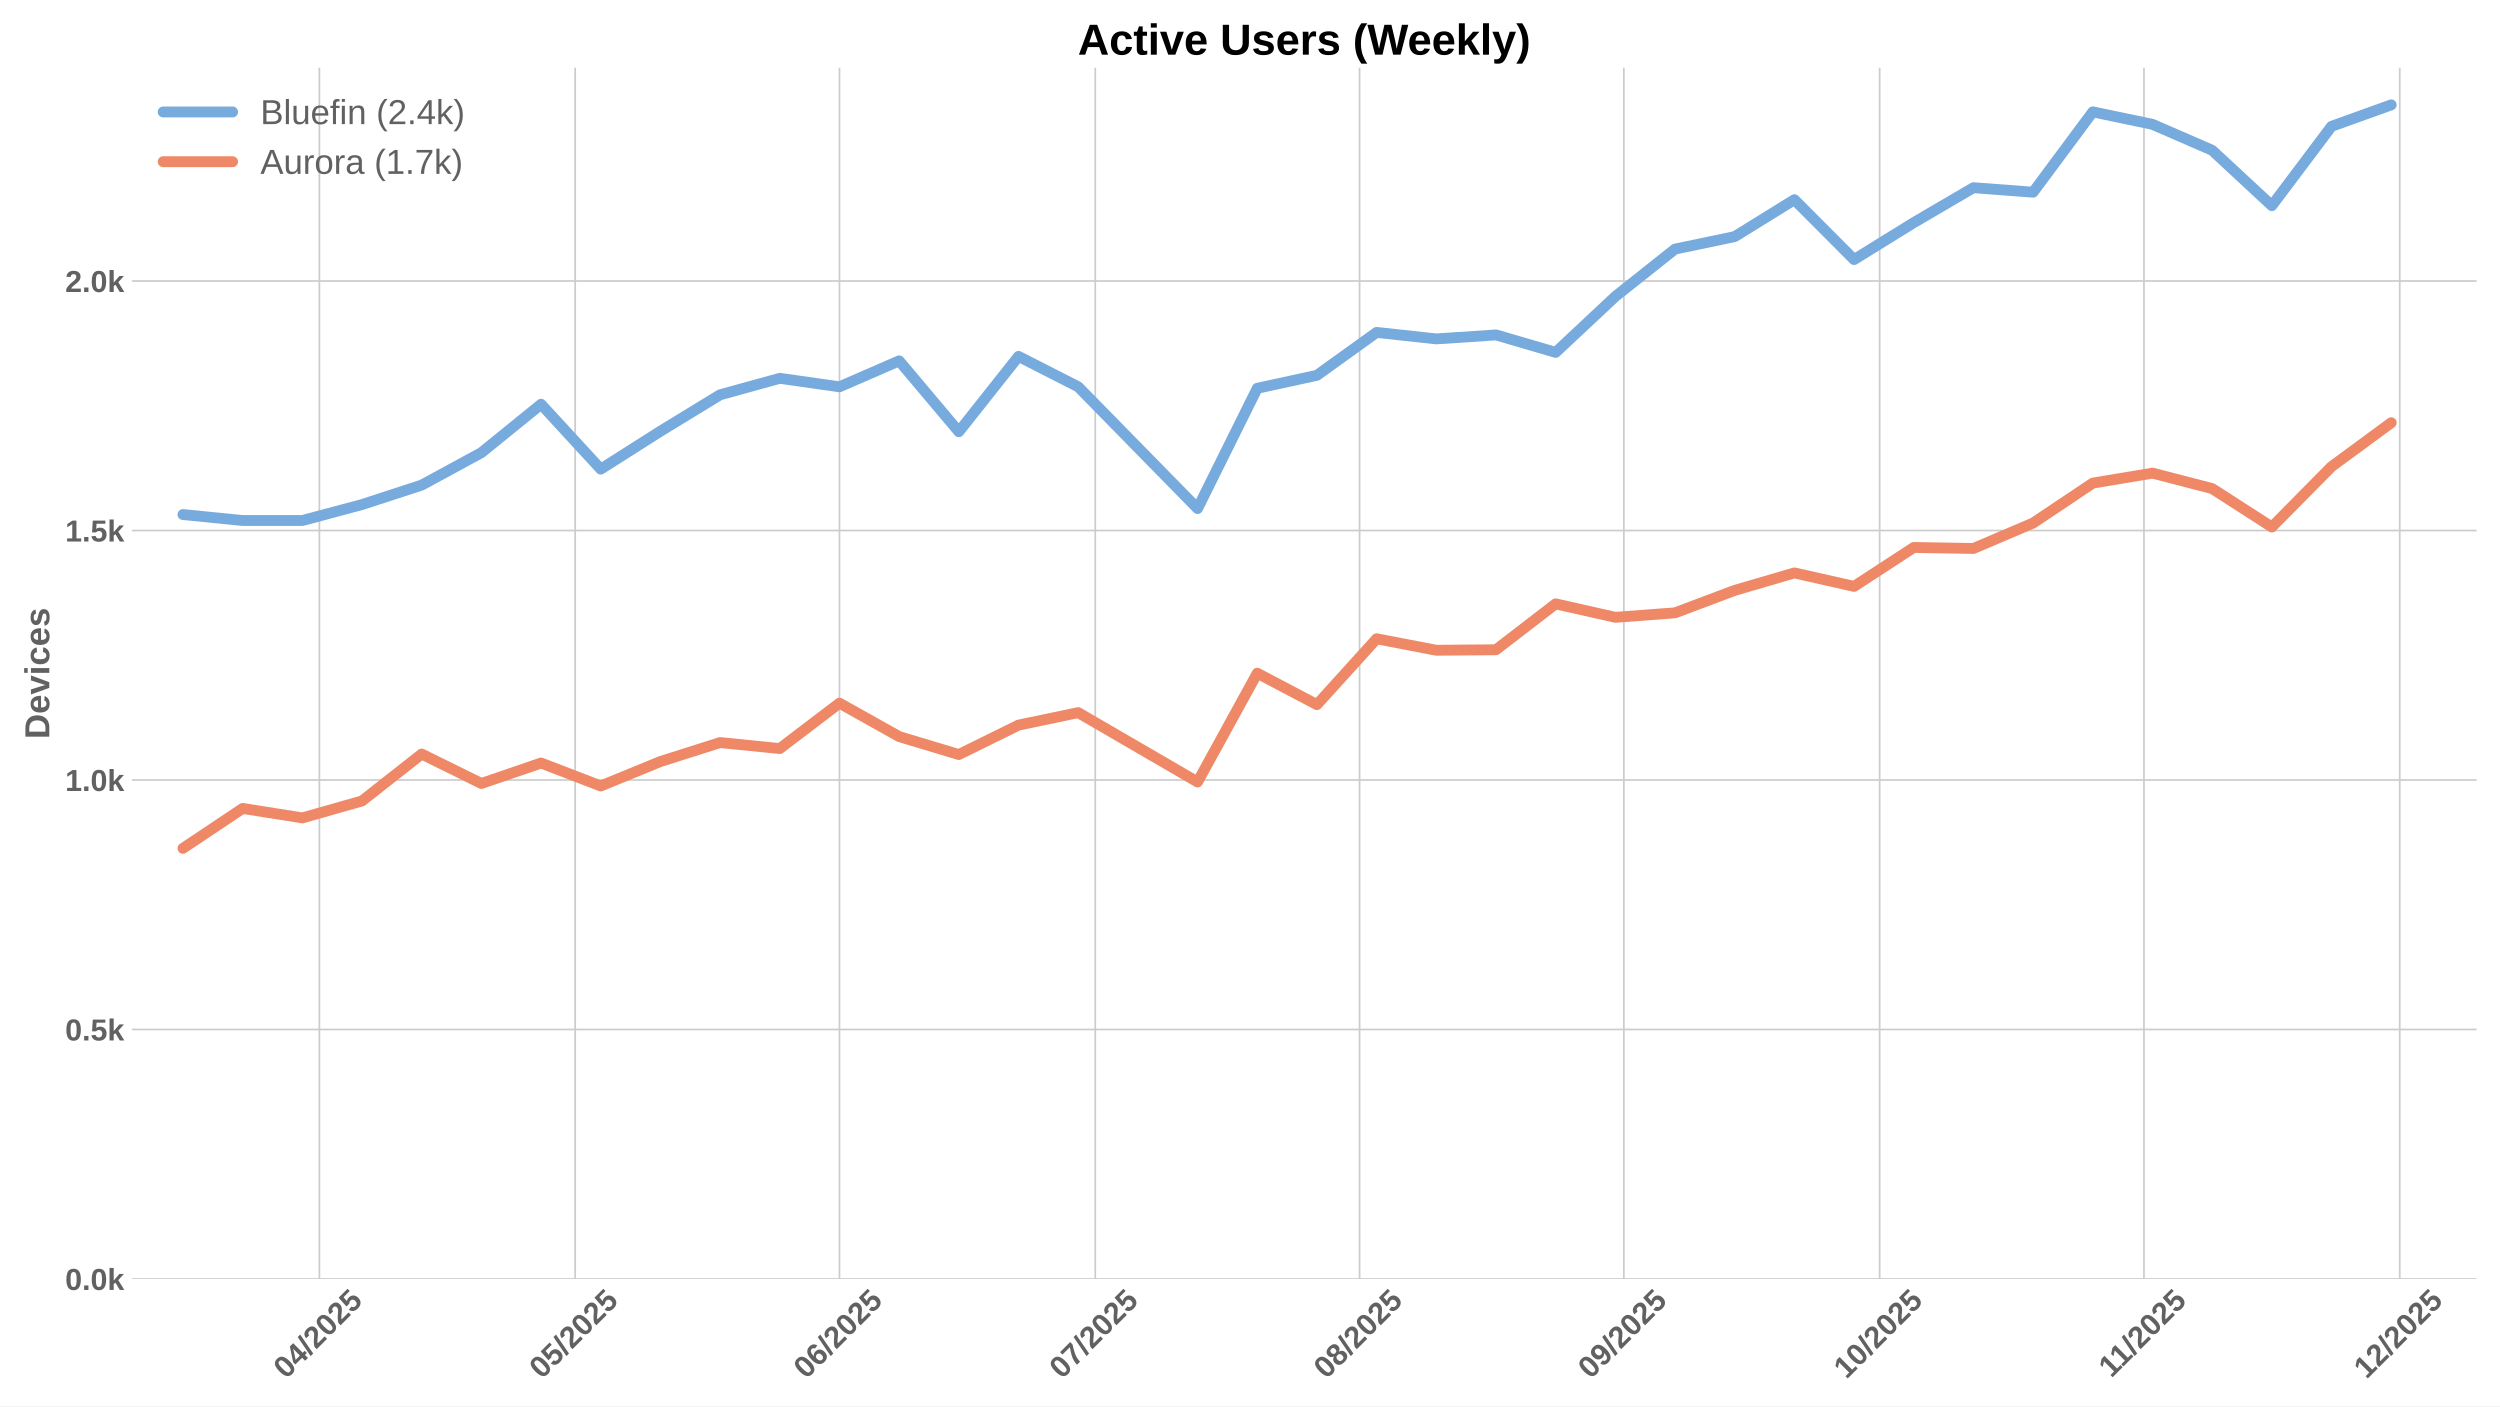
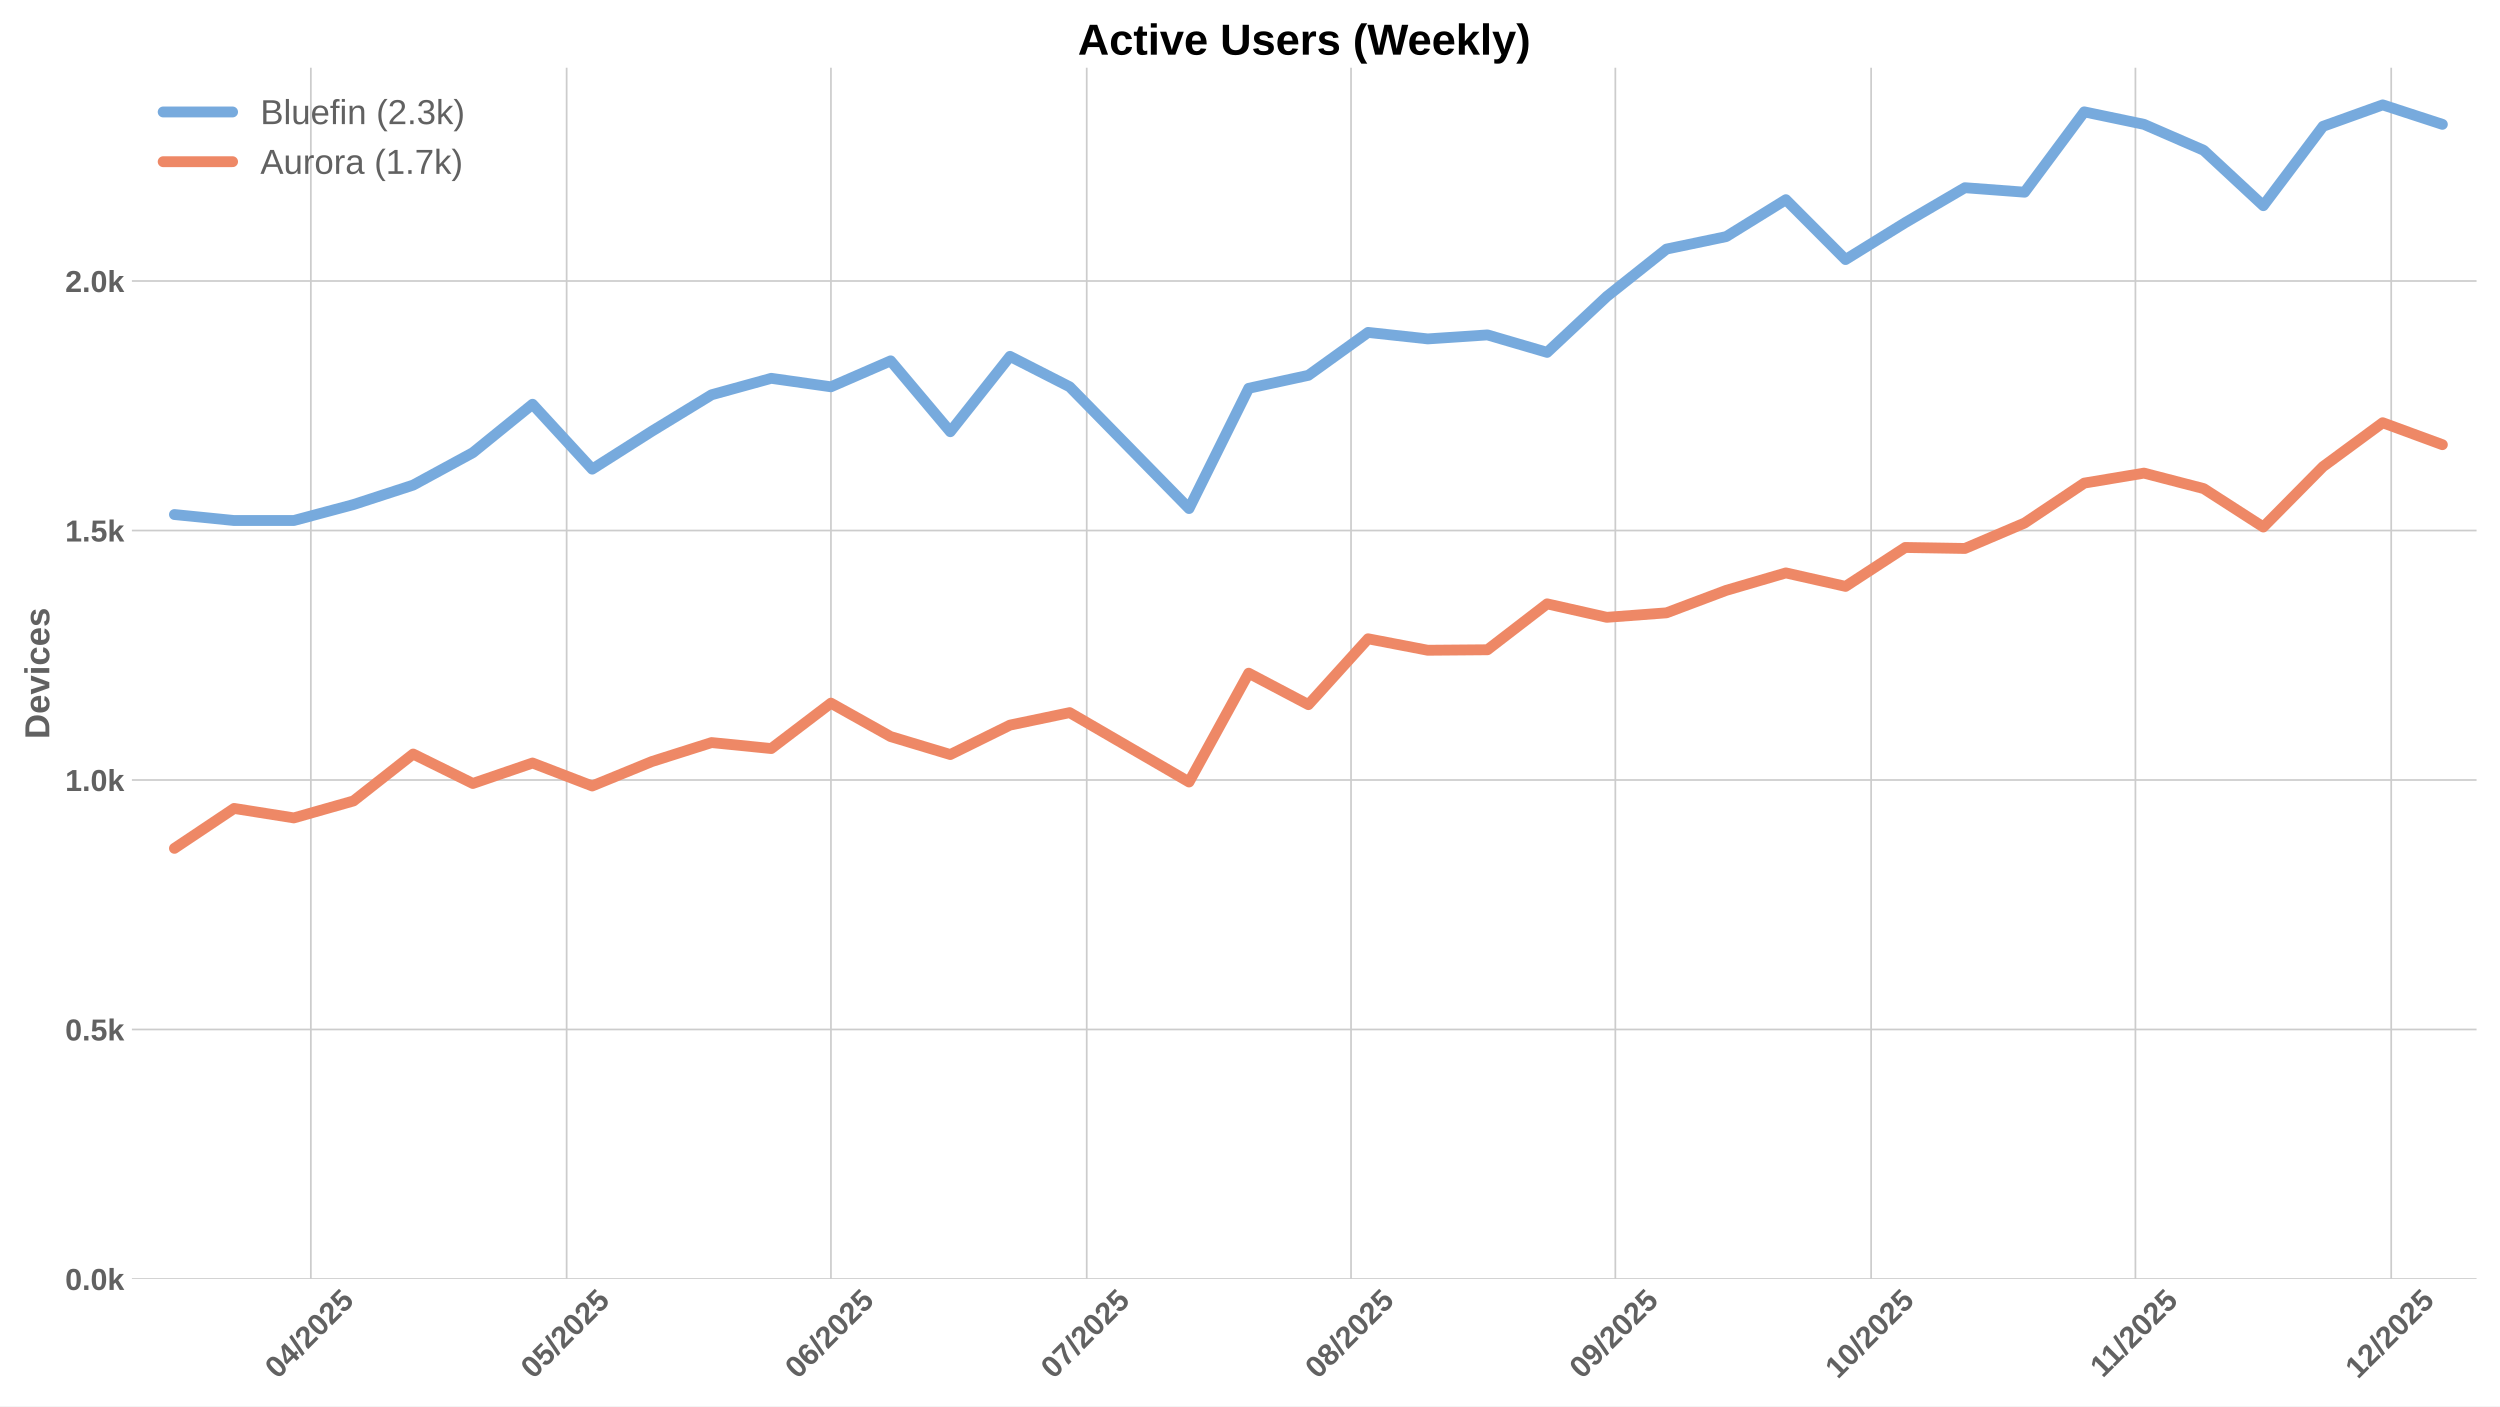
<svg xmlns="http://www.w3.org/2000/svg" xmlns:xlink="http://www.w3.org/1999/xlink" width="1152pt" height="648pt" viewBox="0 0 1152 648" version="1.1">
  <defs>
    <style type="text/css">*{stroke-linejoin: round; stroke-linecap: butt}</style>
  </defs>
  <g id="figure_1">
    <g id="patch_1">
      <path d="M 0 648  L 1152 648  L 1152 0  L 0 0  z " style="fill: #ffffff" />
    </g>
    <g id="axes_1">
      <g id="patch_2">
        <path d="M 60.78 589.343  L 1141.2 589.343  L 1141.2 31.2  L 60.78 31.2  z " style="fill: #ffffff" />
      </g>
      <g id="matplotlib.axis_1">
        <g id="xtick_1">
          <g id="line2d_1">
-             <path d="M 147.172 589.343  L 147.172 31.2  " clip-path="url(#pca1f8ede27)" style="fill: none; stroke: #cccccc; stroke-width: 0.8; stroke-linecap: round" />
+             <path d="M 143.242 589.343  L 143.242 31.2  " clip-path="url(#p0446e83630)" style="fill: none; stroke: #cccccc; stroke-width: 0.8; stroke-linecap: round" />
          </g>
          <g id="line2d_2" />
          <g id="text_1">
-             <g style="fill: #616161" transform="translate(131.8412 635.7977) rotate(-45) scale(0.14 -0.14)">
+             <g style="fill: #616161" transform="translate(127.9119 635.7977) rotate(-45) scale(0.14 -0.14)">
              <defs>
                <path id="LiberationSans-Bold-30" d="M 3297 2203  Q 3297 1088 2914 512  Q 2531 -63 1766 -63  Q 253 -63 253 2203  Q 253 2994 418 3494  Q 584 3994 915 4231  Q 1247 4469 1791 4469  Q 2572 4469 2934 3903  Q 3297 3338 3297 2203  z M 2416 2203  Q 2416 2813 2356 3150  Q 2297 3488 2165 3634  Q 2034 3781 1784 3781  Q 1519 3781 1383 3632  Q 1247 3484 1189 3148  Q 1131 2813 1131 2203  Q 1131 1600 1192 1261  Q 1253 922 1386 775  Q 1519 628 1772 628  Q 2022 628 2158 783  Q 2294 938 2355 1278  Q 2416 1619 2416 2203  z " transform="scale(0.015625)" />
                <path id="LiberationSans-Bold-34" d="M 2938 897  L 2938 0  L 2100 0  L 2100 897  L 97 897  L 97 1556  L 1956 4403  L 2938 4403  L 2938 1550  L 3525 1550  L 3525 897  L 2938 897  z M 2100 2991  Q 2100 3159 2111 3356  Q 2122 3553 2128 3609  Q 2047 3434 1834 3103  L 813 1550  L 2100 1550  L 2100 2991  z " transform="scale(0.015625)" />
                <path id="LiberationSans-Bold-2f" d="M 63 -128  L 972 4638  L 1716 4638  L 822 -128  L 63 -128  z " transform="scale(0.015625)" />
                <path id="LiberationSans-Bold-32" d="M 222 0  L 222 609  Q 394 988 711 1347  Q 1028 1706 1509 2097  Q 1972 2472 2158 2715  Q 2344 2959 2344 3194  Q 2344 3769 1766 3769  Q 1484 3769 1336 3617  Q 1188 3466 1144 3163  L 259 3213  Q 334 3825 717 4147  Q 1100 4469 1759 4469  Q 2472 4469 2853 4144  Q 3234 3819 3234 3231  Q 3234 2922 3112 2672  Q 2991 2422 2800 2211  Q 2609 2000 2376 1815  Q 2144 1631 1925 1456  Q 1706 1281 1526 1103  Q 1347 925 1259 722  L 3303 722  L 3303 0  L 222 0  z " transform="scale(0.015625)" />
                <path id="LiberationSans-Bold-35" d="M 3381 1466  Q 3381 766 2945 351  Q 2509 -63 1750 -63  Q 1088 -63 689 235  Q 291 534 197 1100  L 1075 1172  Q 1144 891 1319 762  Q 1494 634 1759 634  Q 2088 634 2283 843  Q 2478 1053 2478 1447  Q 2478 1794 2293 2001  Q 2109 2209 1778 2209  Q 1413 2209 1181 1925  L 325 1925  L 478 4403  L 3125 4403  L 3125 3750  L 1275 3750  L 1203 2638  Q 1522 2919 2000 2919  Q 2628 2919 3004 2528  Q 3381 2138 3381 1466  z " transform="scale(0.015625)" />
              </defs>
              <use xlink:href="#LiberationSans-Bold-30" />
              <use xlink:href="#LiberationSans-Bold-34" transform="translate(55.61523 0)" />
              <use xlink:href="#LiberationSans-Bold-2f" transform="translate(111.2305 0)" />
              <use xlink:href="#LiberationSans-Bold-32" transform="translate(139.0137 0)" />
              <use xlink:href="#LiberationSans-Bold-30" transform="translate(194.6289 0)" />
              <use xlink:href="#LiberationSans-Bold-32" transform="translate(250.2441 0)" />
              <use xlink:href="#LiberationSans-Bold-35" transform="translate(305.8594 0)" />
            </g>
          </g>
        </g>
        <g id="xtick_2">
          <g id="line2d_3">
-             <path d="M 265.036 589.343  L 265.036 31.2  " clip-path="url(#pca1f8ede27)" style="fill: none; stroke: #cccccc; stroke-width: 0.8; stroke-linecap: round" />
+             <path d="M 261.106 589.343  L 261.106 31.2  " clip-path="url(#p0446e83630)" style="fill: none; stroke: #cccccc; stroke-width: 0.8; stroke-linecap: round" />
          </g>
          <g id="line2d_4" />
          <g id="text_2">
-             <g style="fill: #616161" transform="translate(249.7052 635.7977) rotate(-45) scale(0.14 -0.14)">
+             <g style="fill: #616161" transform="translate(245.7759 635.7977) rotate(-45) scale(0.14 -0.14)">
              <use xlink:href="#LiberationSans-Bold-30" />
              <use xlink:href="#LiberationSans-Bold-35" transform="translate(55.61523 0)" />
              <use xlink:href="#LiberationSans-Bold-2f" transform="translate(111.2305 0)" />
              <use xlink:href="#LiberationSans-Bold-32" transform="translate(139.0137 0)" />
              <use xlink:href="#LiberationSans-Bold-30" transform="translate(194.6289 0)" />
              <use xlink:href="#LiberationSans-Bold-32" transform="translate(250.2441 0)" />
              <use xlink:href="#LiberationSans-Bold-35" transform="translate(305.8594 0)" />
            </g>
          </g>
        </g>
        <g id="xtick_3">
          <g id="line2d_5">
-             <path d="M 386.828 589.343  L 386.828 31.2  " clip-path="url(#pca1f8ede27)" style="fill: none; stroke: #cccccc; stroke-width: 0.8; stroke-linecap: round" />
+             <path d="M 382.899 589.343  L 382.899 31.2  " clip-path="url(#p0446e83630)" style="fill: none; stroke: #cccccc; stroke-width: 0.8; stroke-linecap: round" />
          </g>
          <g id="line2d_6" />
          <g id="text_3">
-             <g style="fill: #616161" transform="translate(371.498 635.7977) rotate(-45) scale(0.14 -0.14)">
+             <g style="fill: #616161" transform="translate(367.5687 635.7977) rotate(-45) scale(0.14 -0.14)">
              <defs>
                <path id="LiberationSans-Bold-36" d="M 3328 1441  Q 3328 738 2934 337  Q 2541 -63 1847 -63  Q 1069 -63 651 482  Q 234 1028 234 2100  Q 234 3278 657 3873  Q 1081 4469 1869 4469  Q 2428 4469 2751 4222  Q 3075 3975 3209 3456  L 2381 3341  Q 2263 3775 1850 3775  Q 1497 3775 1295 3422  Q 1094 3069 1094 2350  Q 1234 2584 1484 2709  Q 1734 2834 2050 2834  Q 2641 2834 2984 2459  Q 3328 2084 3328 1441  z M 2447 1416  Q 2447 1791 2273 1989  Q 2100 2188 1797 2188  Q 1506 2188 1331 2002  Q 1156 1816 1156 1509  Q 1156 1125 1339 873  Q 1522 622 1819 622  Q 2116 622 2281 833  Q 2447 1044 2447 1416  z " transform="scale(0.015625)" />
              </defs>
              <use xlink:href="#LiberationSans-Bold-30" />
              <use xlink:href="#LiberationSans-Bold-36" transform="translate(55.61523 0)" />
              <use xlink:href="#LiberationSans-Bold-2f" transform="translate(111.2305 0)" />
              <use xlink:href="#LiberationSans-Bold-32" transform="translate(139.0137 0)" />
              <use xlink:href="#LiberationSans-Bold-30" transform="translate(194.6289 0)" />
              <use xlink:href="#LiberationSans-Bold-32" transform="translate(250.2441 0)" />
              <use xlink:href="#LiberationSans-Bold-35" transform="translate(305.8594 0)" />
            </g>
          </g>
        </g>
        <g id="xtick_4">
          <g id="line2d_7">
-             <path d="M 504.692 589.343  L 504.692 31.2  " clip-path="url(#pca1f8ede27)" style="fill: none; stroke: #cccccc; stroke-width: 0.8; stroke-linecap: round" />
+             <path d="M 500.763 589.343  L 500.763 31.2  " clip-path="url(#p0446e83630)" style="fill: none; stroke: #cccccc; stroke-width: 0.8; stroke-linecap: round" />
          </g>
          <g id="line2d_8" />
          <g id="text_4">
-             <g style="fill: #616161" transform="translate(489.362 635.7977) rotate(-45) scale(0.14 -0.14)">
+             <g style="fill: #616161" transform="translate(485.4327 635.7977) rotate(-45) scale(0.14 -0.14)">
              <defs>
                <path id="LiberationSans-Bold-37" d="M 3278 3706  Q 2981 3238 2717 2797  Q 2453 2356 2256 1911  Q 2059 1466 1945 995  Q 1831 525 1831 0  L 916 0  Q 916 550 1059 1064  Q 1203 1578 1475 2111  Q 1747 2644 2463 3681  L 275 3681  L 275 4403  L 3278 4403  L 3278 3706  z " transform="scale(0.015625)" />
              </defs>
              <use xlink:href="#LiberationSans-Bold-30" />
              <use xlink:href="#LiberationSans-Bold-37" transform="translate(55.61523 0)" />
              <use xlink:href="#LiberationSans-Bold-2f" transform="translate(111.2305 0)" />
              <use xlink:href="#LiberationSans-Bold-32" transform="translate(139.0137 0)" />
              <use xlink:href="#LiberationSans-Bold-30" transform="translate(194.6289 0)" />
              <use xlink:href="#LiberationSans-Bold-32" transform="translate(250.2441 0)" />
              <use xlink:href="#LiberationSans-Bold-35" transform="translate(305.8594 0)" />
            </g>
          </g>
        </g>
        <g id="xtick_5">
          <g id="line2d_9">
-             <path d="M 626.485 589.343  L 626.485 31.2  " clip-path="url(#pca1f8ede27)" style="fill: none; stroke: #cccccc; stroke-width: 0.8; stroke-linecap: round" />
+             <path d="M 622.556 589.343  L 622.556 31.2  " clip-path="url(#p0446e83630)" style="fill: none; stroke: #cccccc; stroke-width: 0.8; stroke-linecap: round" />
          </g>
          <g id="line2d_10" />
          <g id="text_5">
-             <g style="fill: #616161" transform="translate(611.1548 635.7977) rotate(-45) scale(0.14 -0.14)">
+             <g style="fill: #616161" transform="translate(607.2255 635.7977) rotate(-45) scale(0.14 -0.14)">
              <defs>
                <path id="LiberationSans-Bold-38" d="M 3363 1241  Q 3363 622 2953 279  Q 2544 -63 1784 -63  Q 1031 -63 617 278  Q 203 619 203 1234  Q 203 1656 447 1945  Q 691 2234 1100 2303  L 1100 2316  Q 744 2394 525 2669  Q 306 2944 306 3303  Q 306 3844 689 4156  Q 1072 4469 1772 4469  Q 2488 4469 2870 4164  Q 3253 3859 3253 3297  Q 3253 2938 3036 2666  Q 2819 2394 2453 2322  L 2453 2309  Q 2878 2241 3120 1961  Q 3363 1681 3363 1241  z M 2350 3250  Q 2350 3563 2206 3708  Q 2063 3853 1772 3853  Q 1203 3853 1203 3250  Q 1203 2619 1778 2619  Q 2066 2619 2208 2766  Q 2350 2913 2350 3250  z M 2453 1313  Q 2453 2003 1766 2003  Q 1447 2003 1276 1822  Q 1106 1641 1106 1300  Q 1106 913 1275 734  Q 1444 556 1791 556  Q 2131 556 2292 734  Q 2453 913 2453 1313  z " transform="scale(0.015625)" />
              </defs>
              <use xlink:href="#LiberationSans-Bold-30" />
              <use xlink:href="#LiberationSans-Bold-38" transform="translate(55.61523 0)" />
              <use xlink:href="#LiberationSans-Bold-2f" transform="translate(111.2305 0)" />
              <use xlink:href="#LiberationSans-Bold-32" transform="translate(139.0137 0)" />
              <use xlink:href="#LiberationSans-Bold-30" transform="translate(194.6289 0)" />
              <use xlink:href="#LiberationSans-Bold-32" transform="translate(250.2441 0)" />
              <use xlink:href="#LiberationSans-Bold-35" transform="translate(305.8594 0)" />
            </g>
          </g>
        </g>
        <g id="xtick_6">
          <g id="line2d_11">
-             <path d="M 748.278 589.343  L 748.278 31.2  " clip-path="url(#pca1f8ede27)" style="fill: none; stroke: #cccccc; stroke-width: 0.8; stroke-linecap: round" />
+             <path d="M 744.349 589.343  L 744.349 31.2  " clip-path="url(#p0446e83630)" style="fill: none; stroke: #cccccc; stroke-width: 0.8; stroke-linecap: round" />
          </g>
          <g id="line2d_12" />
          <g id="text_6">
-             <g style="fill: #616161" transform="translate(732.9476 635.7977) rotate(-45) scale(0.14 -0.14)">
+             <g style="fill: #616161" transform="translate(729.0183 635.7977) rotate(-45) scale(0.14 -0.14)">
              <defs>
                <path id="LiberationSans-Bold-39" d="M 3322 2272  Q 3322 1100 2894 518  Q 2466 -63 1678 -63  Q 1097 -63 767 185  Q 438 434 300 972  L 1125 1088  Q 1247 628 1688 628  Q 2056 628 2254 981  Q 2453 1334 2459 2028  Q 2341 1794 2070 1661  Q 1800 1528 1488 1528  Q 906 1528 564 1923  Q 222 2319 222 2994  Q 222 3688 623 4078  Q 1025 4469 1759 4469  Q 2550 4469 2936 3920  Q 3322 3372 3322 2272  z M 2394 2888  Q 2394 3297 2214 3539  Q 2034 3781 1738 3781  Q 1447 3781 1280 3570  Q 1113 3359 1113 2988  Q 1113 2622 1278 2401  Q 1444 2181 1741 2181  Q 2022 2181 2208 2373  Q 2394 2566 2394 2888  z " transform="scale(0.015625)" />
              </defs>
              <use xlink:href="#LiberationSans-Bold-30" />
              <use xlink:href="#LiberationSans-Bold-39" transform="translate(55.61523 0)" />
              <use xlink:href="#LiberationSans-Bold-2f" transform="translate(111.2305 0)" />
              <use xlink:href="#LiberationSans-Bold-32" transform="translate(139.0137 0)" />
              <use xlink:href="#LiberationSans-Bold-30" transform="translate(194.6289 0)" />
              <use xlink:href="#LiberationSans-Bold-32" transform="translate(250.2441 0)" />
              <use xlink:href="#LiberationSans-Bold-35" transform="translate(305.8594 0)" />
            </g>
          </g>
        </g>
        <g id="xtick_7">
          <g id="line2d_13">
-             <path d="M 866.142 589.343  L 866.142 31.2  " clip-path="url(#pca1f8ede27)" style="fill: none; stroke: #cccccc; stroke-width: 0.8; stroke-linecap: round" />
+             <path d="M 862.213 589.343  L 862.213 31.2  " clip-path="url(#p0446e83630)" style="fill: none; stroke: #cccccc; stroke-width: 0.8; stroke-linecap: round" />
          </g>
          <g id="line2d_14" />
          <g id="text_7">
-             <g style="fill: #616161" transform="translate(850.8116 635.7977) rotate(-45) scale(0.14 -0.14)">
+             <g style="fill: #616161" transform="translate(846.8823 635.7977) rotate(-45) scale(0.14 -0.14)">
              <defs>
                <path id="LiberationSans-Bold-31" d="M 403 0  L 403 653  L 1494 653  L 1494 3656  L 438 2997  L 438 3688  L 1541 4403  L 2372 4403  L 2372 653  L 3381 653  L 3381 0  L 403 0  z " transform="scale(0.015625)" />
              </defs>
              <use xlink:href="#LiberationSans-Bold-31" />
              <use xlink:href="#LiberationSans-Bold-30" transform="translate(55.61523 0)" />
              <use xlink:href="#LiberationSans-Bold-2f" transform="translate(111.2305 0)" />
              <use xlink:href="#LiberationSans-Bold-32" transform="translate(139.0137 0)" />
              <use xlink:href="#LiberationSans-Bold-30" transform="translate(194.6289 0)" />
              <use xlink:href="#LiberationSans-Bold-32" transform="translate(250.2441 0)" />
              <use xlink:href="#LiberationSans-Bold-35" transform="translate(305.8594 0)" />
            </g>
          </g>
        </g>
        <g id="xtick_8">
          <g id="line2d_15">
-             <path d="M 987.935 589.343  L 987.935 31.2  " clip-path="url(#pca1f8ede27)" style="fill: none; stroke: #cccccc; stroke-width: 0.8; stroke-linecap: round" />
+             <path d="M 984.005 589.343  L 984.005 31.2  " clip-path="url(#p0446e83630)" style="fill: none; stroke: #cccccc; stroke-width: 0.8; stroke-linecap: round" />
          </g>
          <g id="line2d_16" />
          <g id="text_8">
-             <g style="fill: #616161" transform="translate(972.8767 635.2532) rotate(-45) scale(0.14 -0.14)">
+             <g style="fill: #616161" transform="translate(968.9473 635.2532) rotate(-45) scale(0.14 -0.14)">
              <use xlink:href="#LiberationSans-Bold-31" />
              <use xlink:href="#LiberationSans-Bold-31" transform="translate(50.11523 0)" />
              <use xlink:href="#LiberationSans-Bold-2f" transform="translate(105.7305 0)" />
              <use xlink:href="#LiberationSans-Bold-32" transform="translate(133.5137 0)" />
              <use xlink:href="#LiberationSans-Bold-30" transform="translate(189.1289 0)" />
              <use xlink:href="#LiberationSans-Bold-32" transform="translate(244.7441 0)" />
              <use xlink:href="#LiberationSans-Bold-35" transform="translate(300.3594 0)" />
            </g>
          </g>
        </g>
        <g id="xtick_9">
          <g id="line2d_17">
-             <path d="M 1105.799 589.343  L 1105.799 31.2  " clip-path="url(#pca1f8ede27)" style="fill: none; stroke: #cccccc; stroke-width: 0.8; stroke-linecap: round" />
+             <path d="M 1101.869 589.343  L 1101.869 31.2  " clip-path="url(#p0446e83630)" style="fill: none; stroke: #cccccc; stroke-width: 0.8; stroke-linecap: round" />
          </g>
          <g id="line2d_18" />
          <g id="text_9">
-             <g style="fill: #616161" transform="translate(1090.468 635.7977) rotate(-45) scale(0.14 -0.14)">
+             <g style="fill: #616161" transform="translate(1086.539 635.7977) rotate(-45) scale(0.14 -0.14)">
              <use xlink:href="#LiberationSans-Bold-31" />
              <use xlink:href="#LiberationSans-Bold-32" transform="translate(55.61523 0)" />
              <use xlink:href="#LiberationSans-Bold-2f" transform="translate(111.2305 0)" />
              <use xlink:href="#LiberationSans-Bold-32" transform="translate(139.0137 0)" />
              <use xlink:href="#LiberationSans-Bold-30" transform="translate(194.6289 0)" />
              <use xlink:href="#LiberationSans-Bold-32" transform="translate(250.2441 0)" />
              <use xlink:href="#LiberationSans-Bold-35" transform="translate(305.8594 0)" />
            </g>
          </g>
        </g>
      </g>
      <g id="matplotlib.axis_2">
        <g id="ytick_1">
          <g id="line2d_19">
-             <path d="M 60.78 589.343  L 1141.2 589.343  " clip-path="url(#pca1f8ede27)" style="fill: none; stroke: #cccccc; stroke-width: 0.8; stroke-linecap: round" />
+             <path d="M 60.78 589.343  L 1141.2 589.343  " clip-path="url(#p0446e83630)" style="fill: none; stroke: #cccccc; stroke-width: 0.8; stroke-linecap: round" />
          </g>
          <g id="line2d_20" />
          <g id="text_10">
            <g style="fill: #616161" transform="translate(30.03469 594.416) scale(0.14 -0.14)">
              <defs>
                <path id="LiberationSans-Bold-2e" d="M 434 0  L 434 953  L 1338 953  L 1338 0  L 434 0  z " transform="scale(0.015625)" />
                <path id="LiberationSans-Bold-6b" d="M 2606 0  L 1703 1531  L 1325 1269  L 1325 0  L 447 0  L 447 4638  L 1325 4638  L 1325 1981  L 2531 3381  L 3475 3381  L 2288 2063  L 3566 0  L 2606 0  z " transform="scale(0.015625)" />
              </defs>
              <use xlink:href="#LiberationSans-Bold-30" />
              <use xlink:href="#LiberationSans-Bold-2e" transform="translate(55.61523 0)" />
              <use xlink:href="#LiberationSans-Bold-30" transform="translate(83.39844 0)" />
              <use xlink:href="#LiberationSans-Bold-6b" transform="translate(139.0137 0)" />
            </g>
          </g>
        </g>
        <g id="ytick_2">
          <g id="line2d_21">
-             <path d="M 60.78 474.381  L 1141.2 474.381  " clip-path="url(#pca1f8ede27)" style="fill: none; stroke: #cccccc; stroke-width: 0.8; stroke-linecap: round" />
+             <path d="M 60.78 474.381  L 1141.2 474.381  " clip-path="url(#p0446e83630)" style="fill: none; stroke: #cccccc; stroke-width: 0.8; stroke-linecap: round" />
          </g>
          <g id="line2d_22" />
          <g id="text_11">
            <g style="fill: #616161" transform="translate(30.03469 479.4535) scale(0.14 -0.14)">
              <use xlink:href="#LiberationSans-Bold-30" />
              <use xlink:href="#LiberationSans-Bold-2e" transform="translate(55.61523 0)" />
              <use xlink:href="#LiberationSans-Bold-35" transform="translate(83.39844 0)" />
              <use xlink:href="#LiberationSans-Bold-6b" transform="translate(139.0137 0)" />
            </g>
          </g>
        </g>
        <g id="ytick_3">
          <g id="line2d_23">
-             <path d="M 60.78 359.418  L 1141.2 359.418  " clip-path="url(#pca1f8ede27)" style="fill: none; stroke: #cccccc; stroke-width: 0.8; stroke-linecap: round" />
+             <path d="M 60.78 359.418  L 1141.2 359.418  " clip-path="url(#p0446e83630)" style="fill: none; stroke: #cccccc; stroke-width: 0.8; stroke-linecap: round" />
          </g>
          <g id="line2d_24" />
          <g id="text_12">
            <g style="fill: #616161" transform="translate(30.03469 364.4909) scale(0.14 -0.14)">
              <use xlink:href="#LiberationSans-Bold-31" />
              <use xlink:href="#LiberationSans-Bold-2e" transform="translate(55.61523 0)" />
              <use xlink:href="#LiberationSans-Bold-30" transform="translate(83.39844 0)" />
              <use xlink:href="#LiberationSans-Bold-6b" transform="translate(139.0137 0)" />
            </g>
          </g>
        </g>
        <g id="ytick_4">
          <g id="line2d_25">
-             <path d="M 60.78 244.456  L 1141.2 244.456  " clip-path="url(#pca1f8ede27)" style="fill: none; stroke: #cccccc; stroke-width: 0.8; stroke-linecap: round" />
+             <path d="M 60.78 244.456  L 1141.2 244.456  " clip-path="url(#p0446e83630)" style="fill: none; stroke: #cccccc; stroke-width: 0.8; stroke-linecap: round" />
          </g>
          <g id="line2d_26" />
          <g id="text_13">
            <g style="fill: #616161" transform="translate(30.03469 249.5283) scale(0.14 -0.14)">
              <use xlink:href="#LiberationSans-Bold-31" />
              <use xlink:href="#LiberationSans-Bold-2e" transform="translate(55.61523 0)" />
              <use xlink:href="#LiberationSans-Bold-35" transform="translate(83.39844 0)" />
              <use xlink:href="#LiberationSans-Bold-6b" transform="translate(139.0137 0)" />
            </g>
          </g>
        </g>
        <g id="ytick_5">
          <g id="line2d_27">
-             <path d="M 60.78 129.493  L 1141.2 129.493  " clip-path="url(#pca1f8ede27)" style="fill: none; stroke: #cccccc; stroke-width: 0.8; stroke-linecap: round" />
+             <path d="M 60.78 129.493  L 1141.2 129.493  " clip-path="url(#p0446e83630)" style="fill: none; stroke: #cccccc; stroke-width: 0.8; stroke-linecap: round" />
          </g>
          <g id="line2d_28" />
          <g id="text_14">
            <g style="fill: #616161" transform="translate(30.03469 134.5658) scale(0.14 -0.14)">
              <use xlink:href="#LiberationSans-Bold-32" />
              <use xlink:href="#LiberationSans-Bold-2e" transform="translate(55.61523 0)" />
              <use xlink:href="#LiberationSans-Bold-30" transform="translate(83.39844 0)" />
              <use xlink:href="#LiberationSans-Bold-6b" transform="translate(139.0137 0)" />
            </g>
          </g>
        </g>
        <g id="text_15">
          <g style="fill: #616161" transform="translate(22.71469 340.5153) rotate(-90) scale(0.16 -0.16)">
            <defs>
              <path id="LiberationSans-Bold-44" d="M 4353 2234  Q 4353 1553 4086 1045  Q 3819 538 3330 269  Q 2841 0 2209 0  L 428 0  L 428 4403  L 2022 4403  Q 3134 4403 3743 3842  Q 4353 3281 4353 2234  z M 3425 2234  Q 3425 2944 3056 3317  Q 2688 3691 2003 3691  L 1350 3691  L 1350 713  L 2131 713  Q 2725 713 3075 1122  Q 3425 1531 3425 2234  z " transform="scale(0.015625)" />
              <path id="LiberationSans-Bold-65" d="M 1831 -63  Q 1069 -63 659 389  Q 250 841 250 1706  Q 250 2544 665 2994  Q 1081 3444 1844 3444  Q 2572 3444 2956 2961  Q 3341 2478 3341 1547  L 3341 1522  L 1172 1522  Q 1172 1028 1355 776  Q 1538 525 1875 525  Q 2341 525 2463 928  L 3291 856  Q 2931 -63 1831 -63  z M 1831 2891  Q 1522 2891 1355 2675  Q 1188 2459 1178 2072  L 2491 2072  Q 2466 2481 2294 2686  Q 2122 2891 1831 2891  z " transform="scale(0.015625)" />
              <path id="LiberationSans-Bold-76" d="M 2284 0  L 1234 0  L 25 3381  L 953 3381  L 1544 1491  Q 1591 1334 1766 709  Q 1797 838 1894 1159  Q 1991 1481 2613 3381  L 3531 3381  L 2284 0  z " transform="scale(0.015625)" />
              <path id="LiberationSans-Bold-69" d="M 447 3991  L 447 4638  L 1325 4638  L 1325 3991  L 447 3991  z M 447 0  L 447 3381  L 1325 3381  L 1325 0  L 447 0  z " transform="scale(0.015625)" />
              <path id="LiberationSans-Bold-63" d="M 1856 -63  Q 1088 -63 669 395  Q 250 853 250 1672  Q 250 2509 672 2976  Q 1094 3444 1869 3444  Q 2466 3444 2856 3144  Q 3247 2844 3347 2316  L 2463 2272  Q 2425 2531 2275 2686  Q 2125 2841 1850 2841  Q 1172 2841 1172 1706  Q 1172 538 1863 538  Q 2113 538 2281 695  Q 2450 853 2491 1166  L 3372 1125  Q 3325 778 3123 506  Q 2922 234 2594 85  Q 2266 -63 1856 -63  z " transform="scale(0.015625)" />
              <path id="LiberationSans-Bold-73" d="M 3297 988  Q 3297 497 2895 217  Q 2494 -63 1784 -63  Q 1088 -63 717 157  Q 347 378 225 844  L 997 959  Q 1063 719 1223 619  Q 1384 519 1784 519  Q 2153 519 2322 612  Q 2491 706 2491 906  Q 2491 1069 2355 1164  Q 2219 1259 1894 1325  Q 1150 1472 890 1598  Q 631 1725 495 1926  Q 359 2128 359 2422  Q 359 2906 732 3176  Q 1106 3447 1791 3447  Q 2394 3447 2761 3212  Q 3128 2978 3219 2534  L 2441 2453  Q 2403 2659 2256 2761  Q 2109 2863 1791 2863  Q 1478 2863 1322 2783  Q 1166 2703 1166 2516  Q 1166 2369 1286 2283  Q 1406 2197 1691 2141  Q 2088 2059 2395 1973  Q 2703 1888 2889 1769  Q 3075 1650 3186 1464  Q 3297 1278 3297 988  z " transform="scale(0.015625)" />
            </defs>
            <use xlink:href="#LiberationSans-Bold-44" />
            <use xlink:href="#LiberationSans-Bold-65" transform="translate(72.2168 0)" />
            <use xlink:href="#LiberationSans-Bold-76" transform="translate(127.832 0)" />
            <use xlink:href="#LiberationSans-Bold-69" transform="translate(183.4473 0)" />
            <use xlink:href="#LiberationSans-Bold-63" transform="translate(211.2305 0)" />
            <use xlink:href="#LiberationSans-Bold-65" transform="translate(266.8457 0)" />
            <use xlink:href="#LiberationSans-Bold-73" transform="translate(322.4609 0)" />
          </g>
        </g>
      </g>
      <g id="line2d_29">
-         <path d="M 84.311 237.098  L 111.812 239.857  L 139.314 239.857  L 166.816 232.499  L 194.317 223.532  L 221.819 208.587  L 249.32 186.284  L 276.822 216.175  L 304.324 198.7  L 331.825 181.916  L 359.327 174.328  L 386.828 178.237  L 414.33 166.281  L 441.832 198.93  L 469.333 164.212  L 496.835 178.237  L 551.838 234.339  L 579.34 178.927  L 606.841 172.949  L 634.343 153.175  L 661.844 156.164  L 689.346 154.325  L 716.848 162.372  L 744.349 136.621  L 771.851 114.778  L 799.352 109.03  L 826.854 92.015  L 854.356 119.606  L 881.857 102.592  L 909.359 86.497  L 936.86 88.566  L 964.362 51.548  L 991.864 57.296  L 1019.365 69.253  L 1046.867 94.774  L 1074.368 58.216  L 1101.87 48.329  " clip-path="url(#pca1f8ede27)" style="fill: none; stroke: #77aadd; stroke-width: 5; stroke-linecap: round" />
+         <path d="M 80.381 237.098  L 107.883 239.857  L 135.385 239.857  L 162.886 232.499  L 190.388 223.532  L 217.889 208.587  L 245.391 186.284  L 272.893 216.175  L 300.394 198.7  L 327.896 181.916  L 355.397 174.328  L 382.899 178.237  L 410.401 166.281  L 437.902 198.93  L 465.404 164.212  L 492.905 178.237  L 547.909 234.339  L 575.41 178.927  L 602.912 172.949  L 630.413 153.175  L 657.915 156.164  L 685.417 154.325  L 712.918 162.372  L 740.42 136.621  L 767.921 114.778  L 795.423 109.03  L 822.925 92.015  L 850.426 119.606  L 877.928 102.592  L 905.429 86.497  L 932.931 88.566  L 960.433 51.548  L 987.934 57.296  L 1015.436 69.253  L 1042.937 94.774  L 1070.439 58.216  L 1097.941 48.329  L 1125.442 57.296  " clip-path="url(#p0446e83630)" style="fill: none; stroke: #77aadd; stroke-width: 5; stroke-linecap: round" />
      </g>
      <g id="line2d_30">
-         <path d="M 84.311 390.918  L 111.812 372.524  L 139.314 376.892  L 166.816 369.075  L 194.317 347.462  L 221.819 361.028  L 249.32 351.601  L 276.822 362.177  L 304.324 350.911  L 331.825 342.174  L 359.327 344.933  L 386.828 324.01  L 414.33 339.415  L 441.832 347.692  L 469.333 334.126  L 496.835 328.378  L 551.838 360.338  L 579.34 310.214  L 606.841 324.699  L 634.343 294.349  L 661.844 299.638  L 689.346 299.408  L 716.848 278.255  L 744.349 284.463  L 771.851 282.393  L 799.352 272.047  L 826.854 263.999  L 854.356 270.207  L 881.857 252.273  L 909.359 252.733  L 936.86 241.007  L 964.362 222.613  L 991.864 218.014  L 1019.365 225.142  L 1046.867 242.846  L 1074.368 215.025  L 1101.87 194.792  " clip-path="url(#pca1f8ede27)" style="fill: none; stroke: #ee8866; stroke-width: 5; stroke-linecap: round" />
+         <path d="M 80.381 390.918  L 107.883 372.524  L 135.385 376.892  L 162.886 369.075  L 190.388 347.462  L 217.889 361.028  L 245.391 351.601  L 272.893 362.177  L 300.394 350.911  L 327.896 342.174  L 355.397 344.933  L 382.899 324.01  L 410.401 339.415  L 437.902 347.692  L 465.404 334.126  L 492.905 328.378  L 547.909 360.338  L 575.41 310.214  L 602.912 324.699  L 630.413 294.349  L 657.915 299.638  L 685.417 299.408  L 712.918 278.255  L 740.42 284.463  L 767.921 282.393  L 795.423 272.047  L 822.925 263.999  L 850.426 270.207  L 877.928 252.273  L 905.429 252.733  L 932.931 241.007  L 960.433 222.613  L 987.934 218.014  L 1015.436 225.142  L 1042.937 242.846  L 1070.439 215.025  L 1097.941 194.792  L 1125.442 204.908  " clip-path="url(#p0446e83630)" style="fill: none; stroke: #ee8866; stroke-width: 5; stroke-linecap: round" />
      </g>
      <g id="patch_3">
        <path d="M 60.78 589.343  L 60.78 31.2  " style="fill: none" />
      </g>
      <g id="patch_4">
        <path d="M 1141.2 589.343  L 1141.2 31.2  " style="fill: none" />
      </g>
      <g id="patch_5">
        <path d="M 60.78 589.343  L 1141.2 589.343  " style="fill: none" />
      </g>
      <g id="patch_6">
        <path d="M 60.78 31.2  L 1141.2 31.2  " style="fill: none" />
      </g>
      <g id="text_16">
        <g transform="translate(496.6791 25.2) scale(0.2 -0.2)">
          <defs>
            <path id="LiberationSans-Bold-41" d="M 3541 0  L 3150 1125  L 1472 1125  L 1081 0  L 159 0  L 1766 4403  L 2853 4403  L 4453 0  L 3541 0  z M 2309 3725  L 2291 3656  Q 2259 3544 2215 3400  Q 2172 3256 1678 1819  L 2944 1819  L 2509 3084  L 2375 3509  L 2309 3725  z " transform="scale(0.015625)" />
            <path id="LiberationSans-Bold-74" d="M 1313 -56  Q 925 -56 715 155  Q 506 366 506 794  L 506 2788  L 78 2788  L 78 3381  L 550 3381  L 825 4175  L 1375 4175  L 1375 3381  L 2016 3381  L 2016 2788  L 1375 2788  L 1375 1031  Q 1375 784 1469 667  Q 1563 550 1759 550  Q 1863 550 2053 594  L 2053 50  Q 1728 -56 1313 -56  z " transform="scale(0.015625)" />
            <path id="LiberationSans-Bold-20" transform="scale(0.015625)" />
            <path id="LiberationSans-Bold-55" d="M 2259 -63  Q 1350 -63 867 381  Q 384 825 384 1650  L 384 4403  L 1306 4403  L 1306 1722  Q 1306 1200 1554 929  Q 1803 659 2284 659  Q 2778 659 3043 942  Q 3309 1225 3309 1753  L 3309 4403  L 4231 4403  L 4231 1697  Q 4231 859 3714 398  Q 3197 -63 2259 -63  z " transform="scale(0.015625)" />
            <path id="LiberationSans-Bold-72" d="M 447 0  L 447 2588  Q 447 2866 439 3052  Q 431 3238 422 3381  L 1259 3381  Q 1269 3325 1284 3039  Q 1300 2753 1300 2659  L 1313 2659  Q 1441 3016 1541 3161  Q 1641 3306 1778 3376  Q 1916 3447 2122 3447  Q 2291 3447 2394 3400  L 2394 2666  Q 2181 2713 2019 2713  Q 1691 2713 1508 2447  Q 1325 2181 1325 1659  L 1325 0  L 447 0  z " transform="scale(0.015625)" />
            <path id="LiberationSans-Bold-28" d="M 1247 -1328  Q 756 -622 537 81  Q 319 784 319 1659  Q 319 2531 537 3232  Q 756 3934 1247 4638  L 2125 4638  Q 1631 3925 1407 3219  Q 1184 2513 1184 1656  Q 1184 803 1406 101  Q 1628 -600 2125 -1328  L 1247 -1328  z " transform="scale(0.015625)" />
            <path id="LiberationSans-Bold-57" d="M 4897 0  L 3803 0  L 3206 2547  Q 3097 2997 3022 3488  Q 2947 3078 2900 2864  Q 2853 2650 2234 0  L 1141 0  L 6 4403  L 941 4403  L 1578 1559  L 1722 872  Q 1809 1306 1892 1701  Q 1975 2097 2516 4403  L 3547 4403  L 4103 2059  Q 4169 1797 4325 872  L 4403 1234  L 4569 1953  L 5100 4403  L 6034 4403  L 4897 0  z " transform="scale(0.015625)" />
            <path id="LiberationSans-Bold-6c" d="M 447 0  L 447 4638  L 1325 4638  L 1325 0  L 447 0  z " transform="scale(0.015625)" />
            <path id="LiberationSans-Bold-79" d="M 884 -1328  Q 569 -1328 331 -1288  L 331 -663  Q 497 -688 634 -688  Q 822 -688 945 -628  Q 1069 -569 1167 -431  Q 1266 -294 1388 34  L 50 3381  L 978 3381  L 1509 1797  Q 1634 1456 1825 753  L 1903 1050  L 2106 1784  L 2606 3381  L 3525 3381  L 2188 -178  Q 1919 -828 1630 -1078  Q 1341 -1328 884 -1328  z " transform="scale(0.015625)" />
            <path id="LiberationSans-Bold-29" d="M 6 -1328  Q 506 -597 726 101  Q 947 800 947 1656  Q 947 2516 722 3223  Q 497 3931 6 4638  L 884 4638  Q 1378 3928 1595 3225  Q 1813 2522 1813 1659  Q 1813 791 1595 87  Q 1378 -616 884 -1328  L 6 -1328  z " transform="scale(0.015625)" />
          </defs>
          <use xlink:href="#LiberationSans-Bold-41" />
          <use xlink:href="#LiberationSans-Bold-63" transform="translate(72.2168 0)" />
          <use xlink:href="#LiberationSans-Bold-74" transform="translate(127.832 0)" />
          <use xlink:href="#LiberationSans-Bold-69" transform="translate(161.1328 0)" />
          <use xlink:href="#LiberationSans-Bold-76" transform="translate(188.916 0)" />
          <use xlink:href="#LiberationSans-Bold-65" transform="translate(244.5312 0)" />
          <use xlink:href="#LiberationSans-Bold-20" transform="translate(300.1465 0)" />
          <use xlink:href="#LiberationSans-Bold-55" transform="translate(327.9297 0)" />
          <use xlink:href="#LiberationSans-Bold-73" transform="translate(400.1465 0)" />
          <use xlink:href="#LiberationSans-Bold-65" transform="translate(455.7617 0)" />
          <use xlink:href="#LiberationSans-Bold-72" transform="translate(511.377 0)" />
          <use xlink:href="#LiberationSans-Bold-73" transform="translate(550.293 0)" />
          <use xlink:href="#LiberationSans-Bold-20" transform="translate(605.9082 0)" />
          <use xlink:href="#LiberationSans-Bold-28" transform="translate(633.6914 0)" />
          <use xlink:href="#LiberationSans-Bold-57" transform="translate(666.9922 0)" />
          <use xlink:href="#LiberationSans-Bold-65" transform="translate(759.627 0)" />
          <use xlink:href="#LiberationSans-Bold-65" transform="translate(815.2422 0)" />
          <use xlink:href="#LiberationSans-Bold-6b" transform="translate(870.8574 0)" />
          <use xlink:href="#LiberationSans-Bold-6c" transform="translate(926.4727 0)" />
          <use xlink:href="#LiberationSans-Bold-79" transform="translate(954.2559 0)" />
          <use xlink:href="#LiberationSans-Bold-29" transform="translate(1009.871 0)" />
        </g>
      </g>
      <g id="legend_1">
        <g id="line2d_31">
          <path d="M 75.18 51.595  L 91.18 51.595  L 107.18 51.595  " style="fill: none; stroke: #77aadd; stroke-width: 5; stroke-linecap: round" />
        </g>
        <g id="text_17">
          <g style="fill: #616161" transform="translate(119.98 57.195) scale(0.16 -0.16)">
            <defs>
              <path id="LiberationSans-42" d="M 3931 1241  Q 3931 653 3503 326  Q 3075 0 2313 0  L 525 0  L 525 4403  L 2125 4403  Q 3675 4403 3675 3334  Q 3675 2944 3456 2678  Q 3238 2413 2838 2322  Q 3363 2259 3647 1970  Q 3931 1681 3931 1241  z M 3075 3263  Q 3075 3619 2831 3772  Q 2588 3925 2125 3925  L 1122 3925  L 1122 2531  L 2125 2531  Q 2603 2531 2839 2711  Q 3075 2891 3075 3263  z M 3328 1288  Q 3328 2066 2234 2066  L 1122 2066  L 1122 478  L 2281 478  Q 2828 478 3078 681  Q 3328 884 3328 1288  z " transform="scale(0.015625)" />
              <path id="LiberationSans-6c" d="M 431 0  L 431 4638  L 994 4638  L 994 0  L 431 0  z " transform="scale(0.015625)" />
              <path id="LiberationSans-75" d="M 981 3381  L 981 1238  Q 981 903 1047 718  Q 1113 534 1256 453  Q 1400 372 1678 372  Q 2084 372 2318 650  Q 2553 928 2553 1422  L 2553 3381  L 3116 3381  L 3116 722  Q 3116 131 3134 0  L 2603 0  Q 2600 16 2597 84  Q 2594 153 2589 242  Q 2584 331 2578 578  L 2569 578  Q 2375 228 2120 82  Q 1866 -63 1488 -63  Q 931 -63 673 214  Q 416 491 416 1128  L 416 3381  L 981 3381  z " transform="scale(0.015625)" />
              <path id="LiberationSans-65" d="M 863 1572  Q 863 991 1103 675  Q 1344 359 1806 359  Q 2172 359 2392 506  Q 2613 653 2691 878  L 3184 738  Q 2881 -63 1806 -63  Q 1056 -63 664 384  Q 272 831 272 1713  Q 272 2550 664 2997  Q 1056 3444 1784 3444  Q 3275 3444 3275 1647  L 3275 1572  L 863 1572  z M 2694 2003  Q 2647 2538 2422 2783  Q 2197 3028 1775 3028  Q 1366 3028 1127 2754  Q 888 2481 869 2003  L 2694 2003  z " transform="scale(0.015625)" />
              <path id="LiberationSans-66" d="M 1128 2972  L 1128 0  L 566 0  L 566 2972  L 91 2972  L 91 3381  L 566 3381  L 566 3763  Q 566 4225 769 4428  Q 972 4631 1391 4631  Q 1625 4631 1788 4594  L 1788 4166  Q 1647 4191 1538 4191  Q 1322 4191 1225 4081  Q 1128 3972 1128 3684  L 1128 3381  L 1788 3381  L 1788 2972  L 1128 2972  z " transform="scale(0.015625)" />
              <path id="LiberationSans-69" d="M 428 4100  L 428 4638  L 991 4638  L 991 4100  L 428 4100  z M 428 0  L 428 3381  L 991 3381  L 991 0  L 428 0  z " transform="scale(0.015625)" />
              <path id="LiberationSans-6e" d="M 2578 0  L 2578 2144  Q 2578 2478 2512 2662  Q 2447 2847 2303 2928  Q 2159 3009 1881 3009  Q 1475 3009 1240 2731  Q 1006 2453 1006 1959  L 1006 0  L 444 0  L 444 2659  Q 444 3250 425 3381  L 956 3381  Q 959 3366 962 3297  Q 966 3228 970 3139  Q 975 3050 981 2803  L 991 2803  Q 1184 3153 1439 3298  Q 1694 3444 2072 3444  Q 2628 3444 2886 3167  Q 3144 2891 3144 2253  L 3144 0  L 2578 0  z " transform="scale(0.015625)" />
              <path id="LiberationSans-20" transform="scale(0.015625)" />
              <path id="LiberationSans-28" d="M 397 1663  Q 397 2566 680 3284  Q 963 4003 1550 4638  L 2094 4638  Q 1509 3988 1236 3256  Q 963 2525 963 1656  Q 963 791 1233 62  Q 1503 -666 2094 -1325  L 1550 -1325  Q 959 -688 678 32  Q 397 753 397 1650  L 397 1663  z " transform="scale(0.015625)" />
              <path id="LiberationSans-32" d="M 322 0  L 322 397  Q 481 763 711 1042  Q 941 1322 1194 1548  Q 1447 1775 1695 1969  Q 1944 2163 2144 2356  Q 2344 2550 2467 2762  Q 2591 2975 2591 3244  Q 2591 3606 2378 3806  Q 2166 4006 1788 4006  Q 1428 4006 1195 3811  Q 963 3616 922 3263  L 347 3316  Q 409 3844 795 4156  Q 1181 4469 1788 4469  Q 2453 4469 2811 4155  Q 3169 3841 3169 3263  Q 3169 3006 3051 2753  Q 2934 2500 2703 2247  Q 2472 1994 1819 1463  Q 1459 1169 1246 933  Q 1034 697 941 478  L 3238 478  L 3238 0  L 322 0  z " transform="scale(0.015625)" />
              <path id="LiberationSans-2e" d="M 584 0  L 584 684  L 1194 684  L 1194 0  L 584 0  z " transform="scale(0.015625)" />
-               <path id="LiberationSans-34" d="M 2753 997  L 2753 0  L 2222 0  L 2222 997  L 147 997  L 147 1434  L 2163 4403  L 2753 4403  L 2753 1441  L 3372 1441  L 3372 997  L 2753 997  z M 2222 3769  Q 2216 3750 2134 3603  Q 2053 3456 2013 3397  L 884 1734  L 716 1503  L 666 1441  L 2222 1441  L 2222 3769  z " transform="scale(0.015625)" />
+               <path id="LiberationSans-33" d="M 3278 1216  Q 3278 606 2890 271  Q 2503 -63 1784 -63  Q 1116 -63 717 239  Q 319 541 244 1131  L 825 1184  Q 938 403 1784 403  Q 2209 403 2451 612  Q 2694 822 2694 1234  Q 2694 1594 2417 1795  Q 2141 1997 1619 1997  L 1300 1997  L 1300 2484  L 1606 2484  Q 2069 2484 2323 2686  Q 2578 2888 2578 3244  Q 2578 3597 2370 3801  Q 2163 4006 1753 4006  Q 1381 4006 1151 3815  Q 922 3625 884 3278  L 319 3322  Q 381 3863 767 4166  Q 1153 4469 1759 4469  Q 2422 4469 2789 4161  Q 3156 3853 3156 3303  Q 3156 2881 2920 2617  Q 2684 2353 2234 2259  L 2234 2247  Q 2728 2194 3003 1916  Q 3278 1638 3278 1216  z " transform="scale(0.015625)" />
              <path id="LiberationSans-6b" d="M 2550 0  L 1406 1544  L 994 1203  L 994 0  L 431 0  L 431 4638  L 994 4638  L 994 1741  L 2478 3381  L 3138 3381  L 1766 1928  L 3209 0  L 2550 0  z " transform="scale(0.015625)" />
              <path id="LiberationSans-29" d="M 1734 1650  Q 1734 747 1451 28  Q 1169 -691 581 -1325  L 38 -1325  Q 625 -669 897 57  Q 1169 784 1169 1656  Q 1169 2528 895 3256  Q 622 3984 38 4638  L 581 4638  Q 1172 4000 1453 3279  Q 1734 2559 1734 1663  L 1734 1650  z " transform="scale(0.015625)" />
            </defs>
            <use xlink:href="#LiberationSans-42" />
            <use xlink:href="#LiberationSans-6c" transform="translate(66.69922 0)" />
            <use xlink:href="#LiberationSans-75" transform="translate(88.91602 0)" />
            <use xlink:href="#LiberationSans-65" transform="translate(144.5312 0)" />
            <use xlink:href="#LiberationSans-66" transform="translate(200.1465 0)" />
            <use xlink:href="#LiberationSans-69" transform="translate(227.9297 0)" />
            <use xlink:href="#LiberationSans-6e" transform="translate(250.1465 0)" />
            <use xlink:href="#LiberationSans-20" transform="translate(305.7617 0)" />
            <use xlink:href="#LiberationSans-28" transform="translate(333.5449 0)" />
            <use xlink:href="#LiberationSans-32" transform="translate(366.8457 0)" />
            <use xlink:href="#LiberationSans-2e" transform="translate(422.4609 0)" />
-             <use xlink:href="#LiberationSans-34" transform="translate(450.2441 0)" />
+             <use xlink:href="#LiberationSans-33" transform="translate(450.2441 0)" />
            <use xlink:href="#LiberationSans-6b" transform="translate(505.8594 0)" />
            <use xlink:href="#LiberationSans-29" transform="translate(555.8594 0)" />
          </g>
        </g>
        <g id="line2d_32">
          <path d="M 75.18 74.51  L 91.18 74.51  L 107.18 74.51  " style="fill: none; stroke: #ee8866; stroke-width: 5; stroke-linecap: round" />
        </g>
        <g id="text_18">
          <g style="fill: #616161" transform="translate(119.98 80.11) scale(0.16 -0.16)">
            <defs>
              <path id="LiberationSans-41" d="M 3647 0  L 3144 1288  L 1138 1288  L 631 0  L 13 0  L 1809 4403  L 2488 4403  L 4256 0  L 3647 0  z M 2141 3953  L 2113 3866  Q 2034 3606 1881 3200  L 1319 1753  L 2966 1753  L 2400 3206  Q 2313 3422 2225 3694  L 2141 3953  z " transform="scale(0.015625)" />
              <path id="LiberationSans-72" d="M 444 0  L 444 2594  Q 444 2950 425 3381  L 956 3381  Q 981 2806 981 2691  L 994 2691  Q 1128 3125 1303 3284  Q 1478 3444 1797 3444  Q 1909 3444 2025 3413  L 2025 2897  Q 1913 2928 1725 2928  Q 1375 2928 1190 2626  Q 1006 2325 1006 1763  L 1006 0  L 444 0  z " transform="scale(0.015625)" />
              <path id="LiberationSans-6f" d="M 3291 1694  Q 3291 806 2900 371  Q 2509 -63 1766 -63  Q 1025 -63 647 389  Q 269 841 269 1694  Q 269 3444 1784 3444  Q 2559 3444 2925 3017  Q 3291 2591 3291 1694  z M 2700 1694  Q 2700 2394 2492 2711  Q 2284 3028 1794 3028  Q 1300 3028 1079 2704  Q 859 2381 859 1694  Q 859 1025 1076 689  Q 1294 353 1759 353  Q 2266 353 2483 678  Q 2700 1003 2700 1694  z " transform="scale(0.015625)" />
              <path id="LiberationSans-61" d="M 1294 -63  Q 784 -63 528 206  Q 272 475 272 944  Q 272 1469 617 1750  Q 963 2031 1731 2050  L 2491 2063  L 2491 2247  Q 2491 2659 2316 2837  Q 2141 3016 1766 3016  Q 1388 3016 1216 2887  Q 1044 2759 1009 2478  L 422 2531  Q 566 3444 1778 3444  Q 2416 3444 2737 3151  Q 3059 2859 3059 2306  L 3059 850  Q 3059 600 3125 473  Q 3191 347 3375 347  Q 3456 347 3559 369  L 3559 19  Q 3347 -31 3125 -31  Q 2813 -31 2670 133  Q 2528 297 2509 647  L 2491 647  Q 2275 259 1989 98  Q 1703 -63 1294 -63  z M 1422 359  Q 1731 359 1972 500  Q 2213 641 2352 886  Q 2491 1131 2491 1391  L 2491 1669  L 1875 1656  Q 1478 1650 1273 1575  Q 1069 1500 959 1344  Q 850 1188 850 934  Q 850 659 998 509  Q 1147 359 1422 359  z " transform="scale(0.015625)" />
              <path id="LiberationSans-31" d="M 488 0  L 488 478  L 1609 478  L 1609 3866  L 616 3156  L 616 3688  L 1656 4403  L 2175 4403  L 2175 478  L 3247 478  L 3247 0  L 488 0  z " transform="scale(0.015625)" />
              <path id="LiberationSans-37" d="M 3238 3947  Q 2563 2916 2284 2331  Q 2006 1747 1867 1178  Q 1728 609 1728 0  L 1141 0  Q 1141 844 1498 1776  Q 1856 2709 2694 3925  L 328 3925  L 328 4403  L 3238 4403  L 3238 3947  z " transform="scale(0.015625)" />
            </defs>
            <use xlink:href="#LiberationSans-41" />
            <use xlink:href="#LiberationSans-75" transform="translate(66.69922 0)" />
            <use xlink:href="#LiberationSans-72" transform="translate(122.3145 0)" />
            <use xlink:href="#LiberationSans-6f" transform="translate(155.6152 0)" />
            <use xlink:href="#LiberationSans-72" transform="translate(211.2305 0)" />
            <use xlink:href="#LiberationSans-61" transform="translate(244.5312 0)" />
            <use xlink:href="#LiberationSans-20" transform="translate(300.1465 0)" />
            <use xlink:href="#LiberationSans-28" transform="translate(327.9297 0)" />
            <use xlink:href="#LiberationSans-31" transform="translate(361.2305 0)" />
            <use xlink:href="#LiberationSans-2e" transform="translate(416.8457 0)" />
            <use xlink:href="#LiberationSans-37" transform="translate(444.6289 0)" />
            <use xlink:href="#LiberationSans-6b" transform="translate(500.2441 0)" />
            <use xlink:href="#LiberationSans-29" transform="translate(550.2441 0)" />
          </g>
        </g>
      </g>
    </g>
  </g>
  <defs>
-     <clipPath id="pca1f8ede27">
+     <clipPath id="p0446e83630">
      <rect x="60.78" y="31.2" width="1080.42" height="558.143" />
    </clipPath>
  </defs>
</svg>
